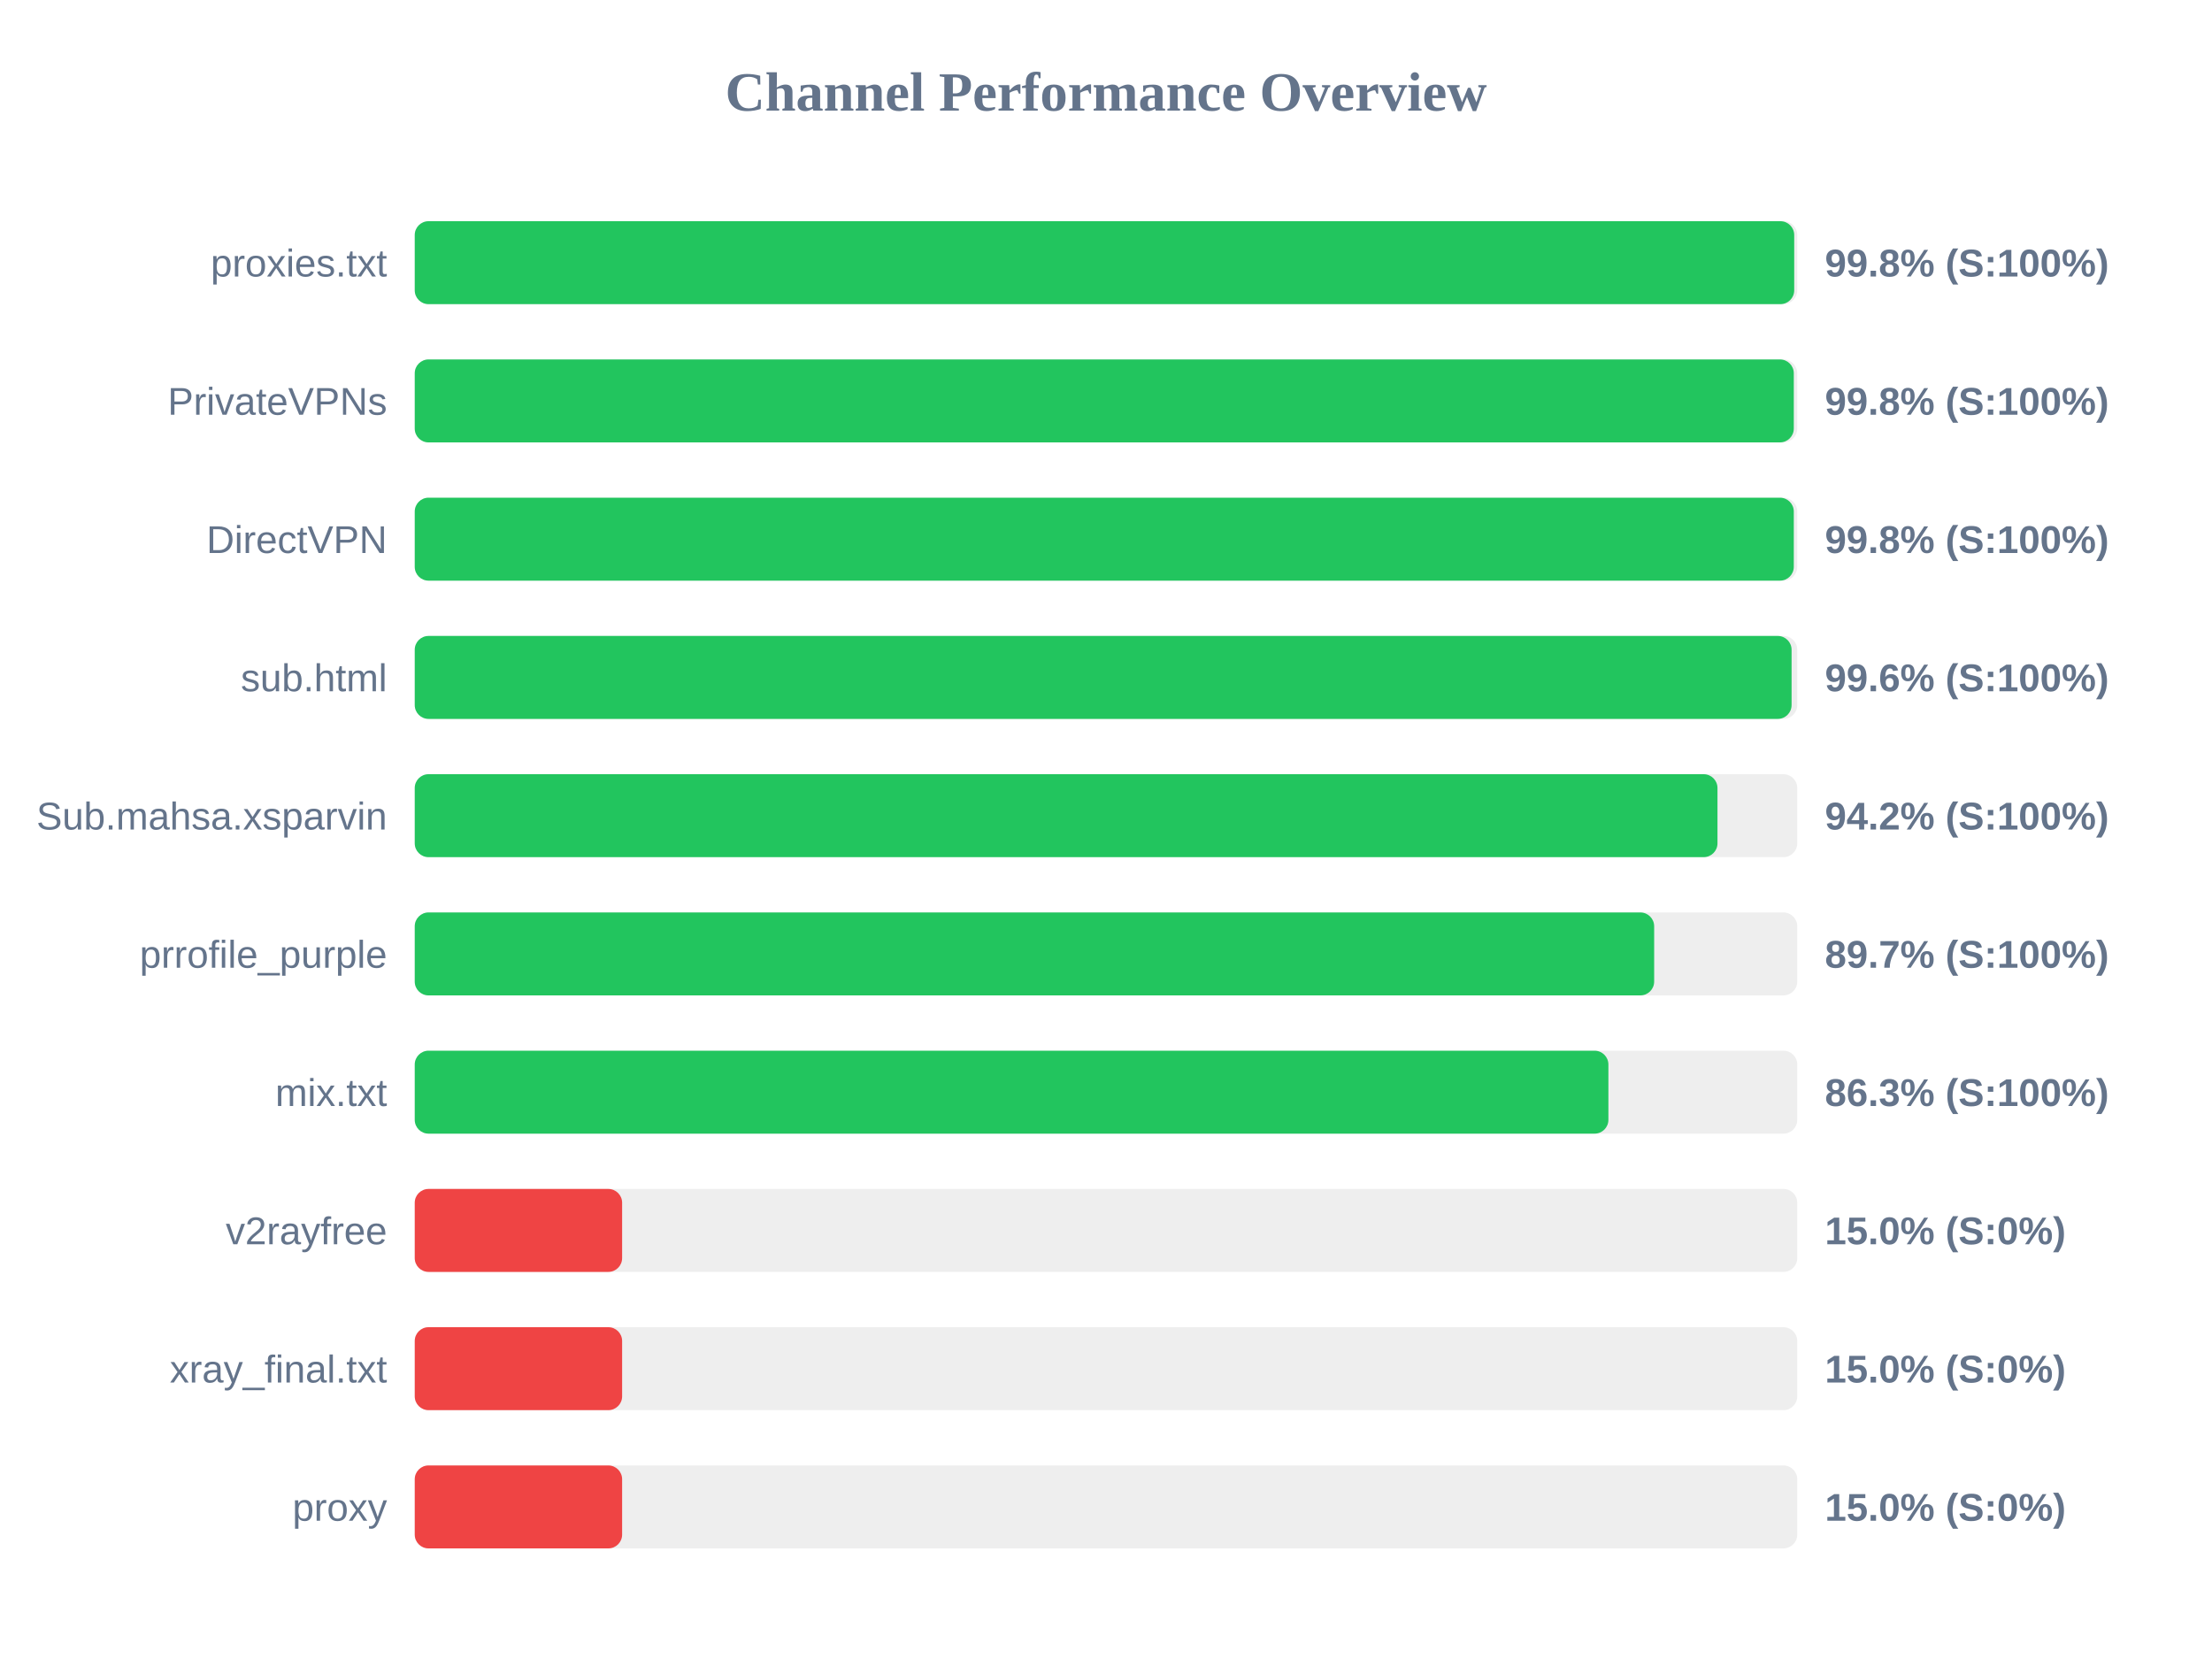
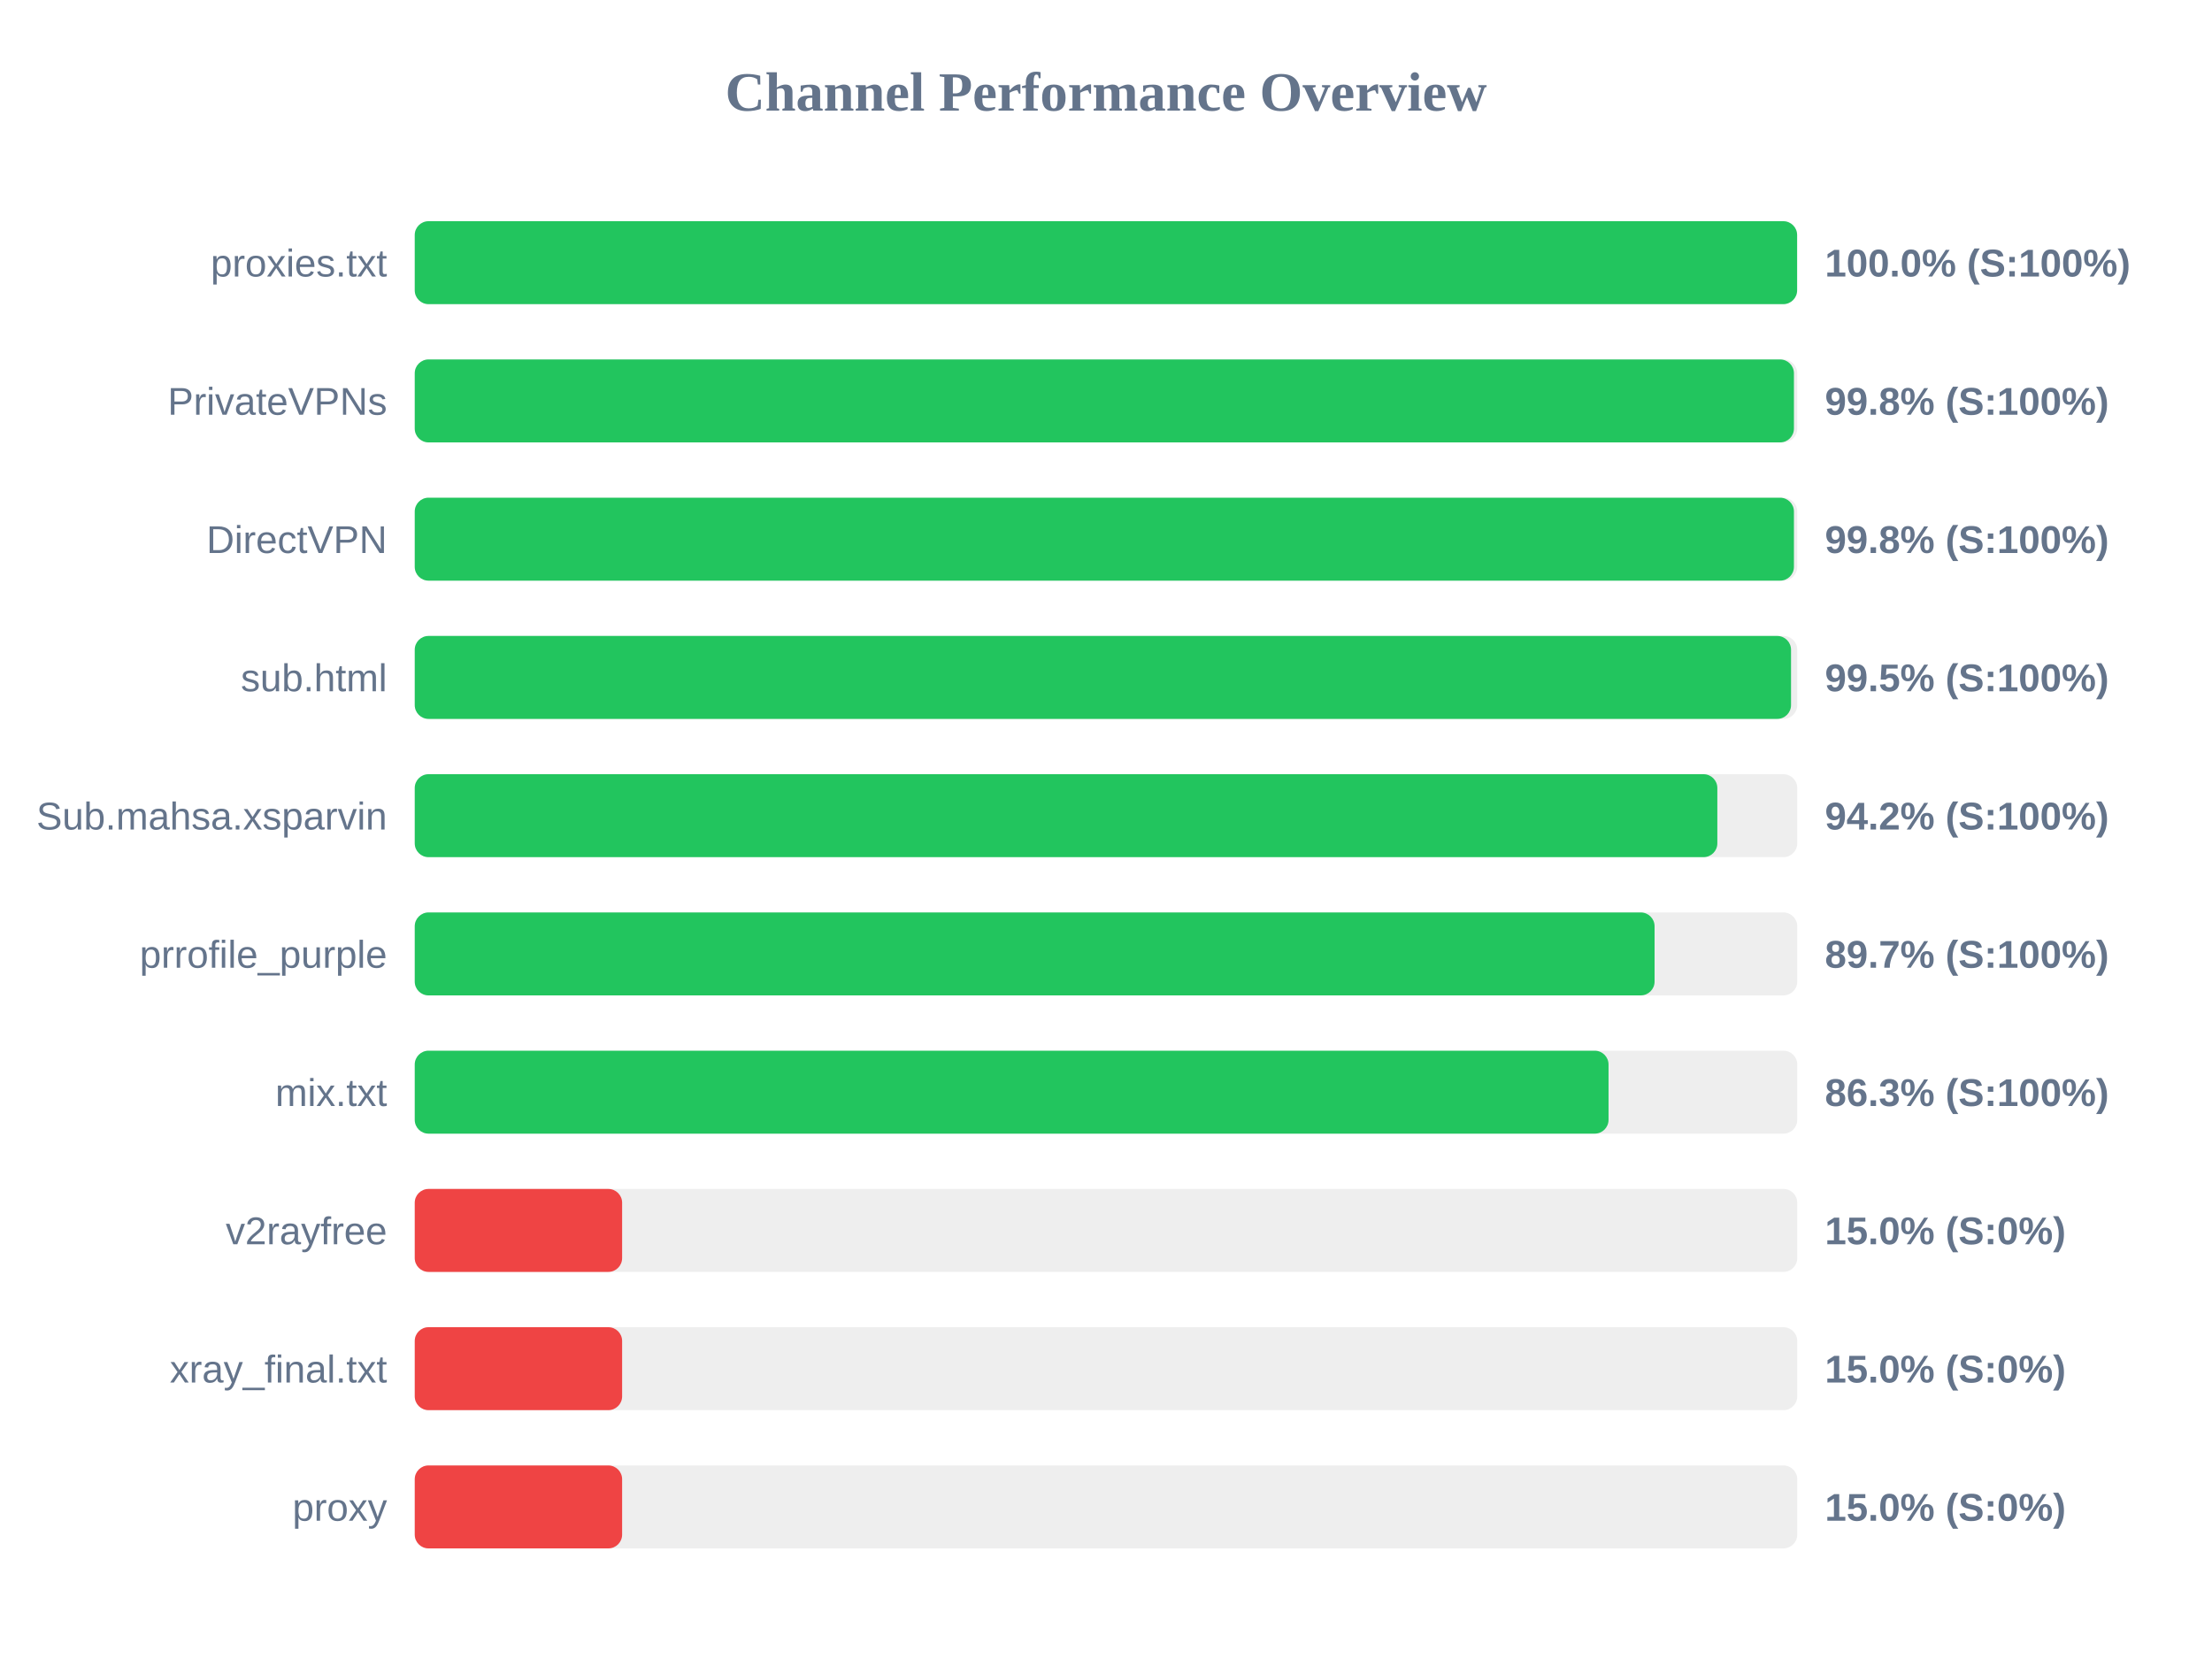
<svg xmlns="http://www.w3.org/2000/svg" width="800" height="600" version="1.1">
  <style>
        .row { font: 14px Arial; fill: #64748b; }
        .score { font: bold 14px Arial; fill: #64748b; }
    </style>
  <text x="400" y="40" text-anchor="middle" font-size="20px" font-weight="bold" fill="#64748b">Channel Performance Overview</text>
  <rect x="150" y="80" width="500" height="30" fill="#eee" rx="5" />
-   <rect x="150" y="80" width="498.9" height="30" fill="#22c55e" rx="5" />
+   <rect x="150" y="80" width="499.95" height="30" fill="#22c55e" rx="5" />
  <text x="140" y="100" text-anchor="end" class="row">proxies.txt</text>
-   <text x="660" y="100" text-anchor="start" class="score">99.8% (S:100%)</text>
+   <text x="660" y="100" text-anchor="start" class="score">100.0% (S:100%)</text>
  <rect x="150" y="130" width="500" height="30" fill="#eee" rx="5" />
-   <rect x="150" y="130" width="498.75" height="30" fill="#22c55e" rx="5" />
+   <rect x="150" y="130" width="498.8" height="30" fill="#22c55e" rx="5" />
  <text x="140" y="150" text-anchor="end" class="row">PrivateVPNs</text>
  <text x="660" y="150" text-anchor="start" class="score">99.8% (S:100%)</text>
  <rect x="150" y="180" width="500" height="30" fill="#eee" rx="5" />
-   <rect x="150" y="180" width="498.75" height="30" fill="#22c55e" rx="5" />
+   <rect x="150" y="180" width="498.8" height="30" fill="#22c55e" rx="5" />
  <text x="140" y="200" text-anchor="end" class="row">DirectVPN</text>
  <text x="660" y="200" text-anchor="start" class="score">99.8% (S:100%)</text>
  <rect x="150" y="230" width="500" height="30" fill="#eee" rx="5" />
-   <rect x="150" y="230" width="497.95" height="30" fill="#22c55e" rx="5" />
+   <rect x="150" y="230" width="497.75" height="30" fill="#22c55e" rx="5" />
  <text x="140" y="250" text-anchor="end" class="row">sub.html</text>
-   <text x="660" y="250" text-anchor="start" class="score">99.6% (S:100%)</text>
+   <text x="660" y="250" text-anchor="start" class="score">99.5% (S:100%)</text>
  <rect x="150" y="280" width="500" height="30" fill="#eee" rx="5" />
-   <rect x="150" y="280" width="471.15" height="30" fill="#22c55e" rx="5" />
+   <rect x="150" y="280" width="471.1" height="30" fill="#22c55e" rx="5" />
  <text x="140" y="300" text-anchor="end" class="row">Sub.mahsa.xsparvin</text>
  <text x="660" y="300" text-anchor="start" class="score">94.2% (S:100%)</text>
  <rect x="150" y="330" width="500" height="30" fill="#eee" rx="5" />
-   <rect x="150" y="330" width="448.25" height="30" fill="#22c55e" rx="5" />
+   <rect x="150" y="330" width="448.4" height="30" fill="#22c55e" rx="5" />
  <text x="140" y="350" text-anchor="end" class="row">prrofile_purple</text>
  <text x="660" y="350" text-anchor="start" class="score">89.7% (S:100%)</text>
  <rect x="150" y="380" width="500" height="30" fill="#eee" rx="5" />
-   <rect x="150" y="380" width="431.7" height="30" fill="#22c55e" rx="5" />
+   <rect x="150" y="380" width="431.75" height="30" fill="#22c55e" rx="5" />
  <text x="140" y="400" text-anchor="end" class="row">mix.txt</text>
  <text x="660" y="400" text-anchor="start" class="score">86.3% (S:100%)</text>
  <rect x="150" y="430" width="500" height="30" fill="#eee" rx="5" />
  <rect x="150" y="430" width="75.0" height="30" fill="#ef4444" rx="5" />
  <text x="140" y="450" text-anchor="end" class="row">v2rayfree</text>
  <text x="660" y="450" text-anchor="start" class="score">15.0% (S:0%)</text>
  <rect x="150" y="480" width="500" height="30" fill="#eee" rx="5" />
  <rect x="150" y="480" width="75.0" height="30" fill="#ef4444" rx="5" />
  <text x="140" y="500" text-anchor="end" class="row">xray_final.txt</text>
  <text x="660" y="500" text-anchor="start" class="score">15.0% (S:0%)</text>
  <rect x="150" y="530" width="500" height="30" fill="#eee" rx="5" />
  <rect x="150" y="530" width="75.0" height="30" fill="#ef4444" rx="5" />
  <text x="140" y="550" text-anchor="end" class="row">proxy</text>
  <text x="660" y="550" text-anchor="start" class="score">15.0% (S:0%)</text>
</svg>
